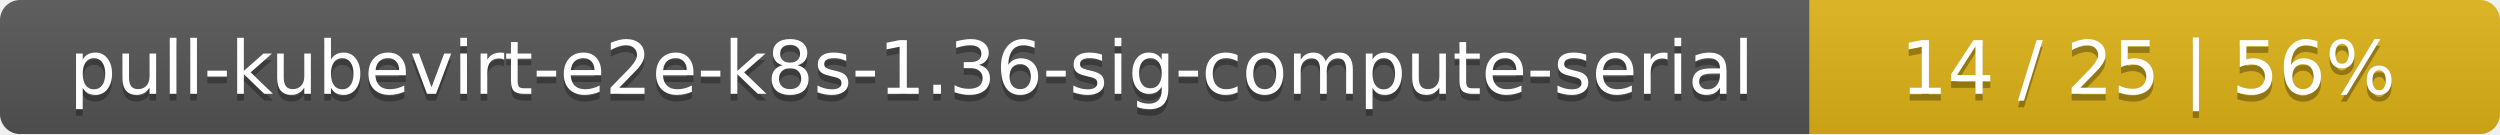
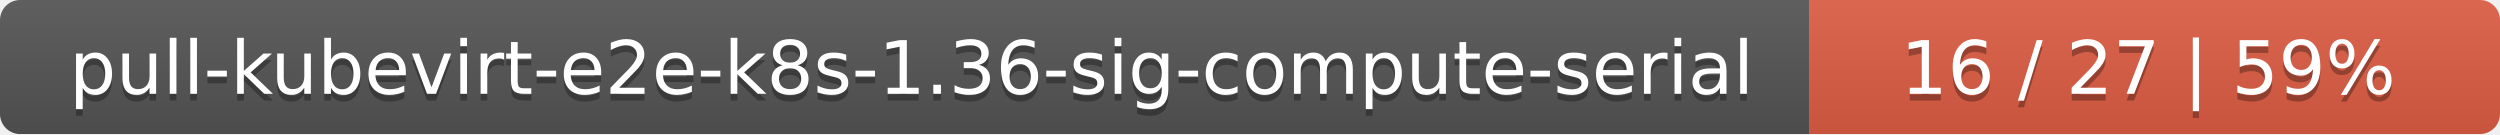
<svg xmlns="http://www.w3.org/2000/svg" width="373" height="20">
  <linearGradient id="smooth" x2="0" y2="100%">
    <stop offset="0" stop-color="#bbb" stop-opacity=".1" />
    <stop offset="1" stop-opacity=".1" />
  </linearGradient>
  <mask id="round">
    <rect width="373" height="20" rx="3" fill="#fff" />
  </mask>
  <g mask="url(#round)">
    <rect width="270" height="20" fill="#555" />
-     <rect x="270" width="103" height="20" fill="#dfb317" />
+     <rect x="270" width="103" height="20" fill="#e05d44" />
    <rect width="373" height="20" fill="url(#smooth)" />
  </g>
  <g fill="#fff" text-anchor="middle" font-family="DejaVu Sans,Verdana,Geneva,sans-serif" font-size="11">
    <text x="136" y="15" fill="#010101" fill-opacity=".3">pull-kubevirt-e2e-k8s-1.36-sig-compute-serial</text>
    <text x="136" y="14">pull-kubevirt-e2e-k8s-1.36-sig-compute-serial</text>
-     <text x="320.5" y="15" fill="#010101" fill-opacity=".3">14 / 25    |    56%</text>
-     <text x="320.5" y="14">14 / 25    |    56%</text>
+     <text x="320.5" y="15" fill="#010101" fill-opacity=".3">16 / 27    |    59%</text>
+     <text x="320.5" y="14">16 / 27    |    59%</text>
  </g>
</svg>
